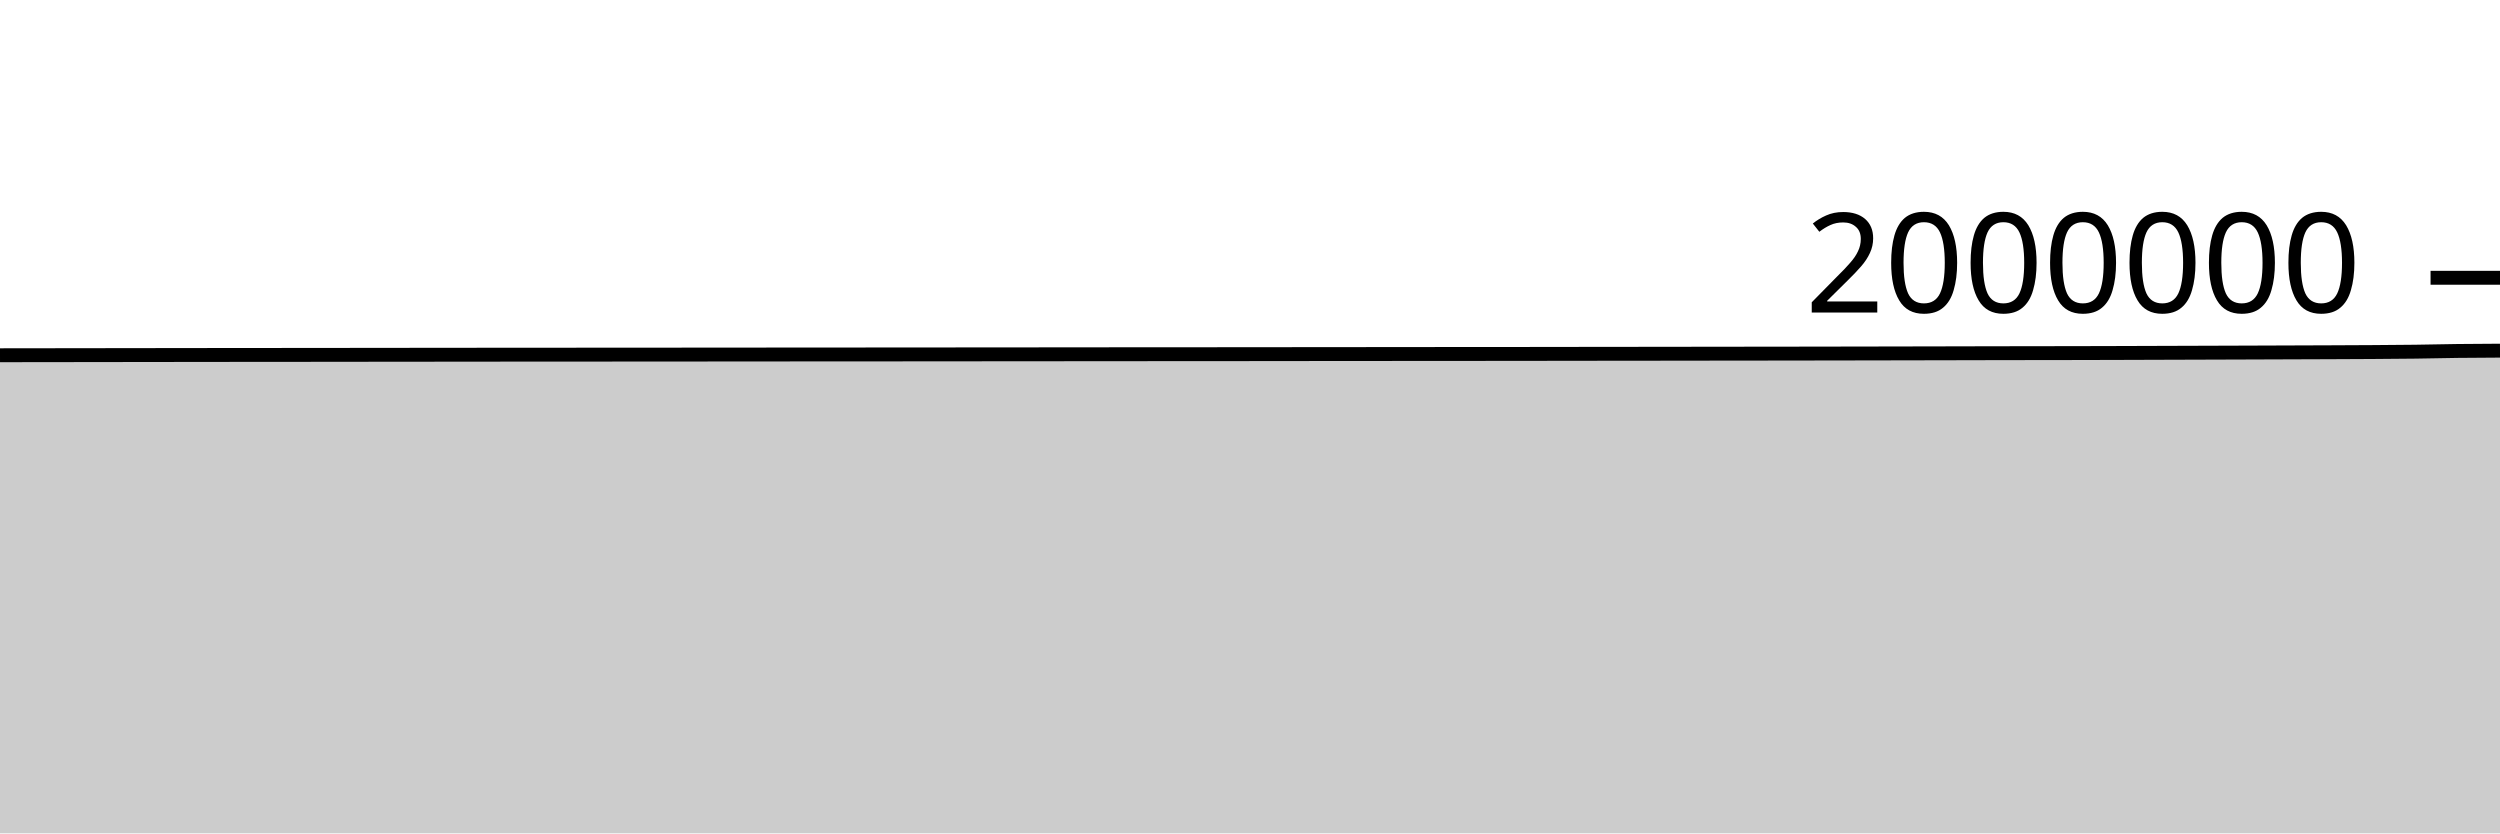
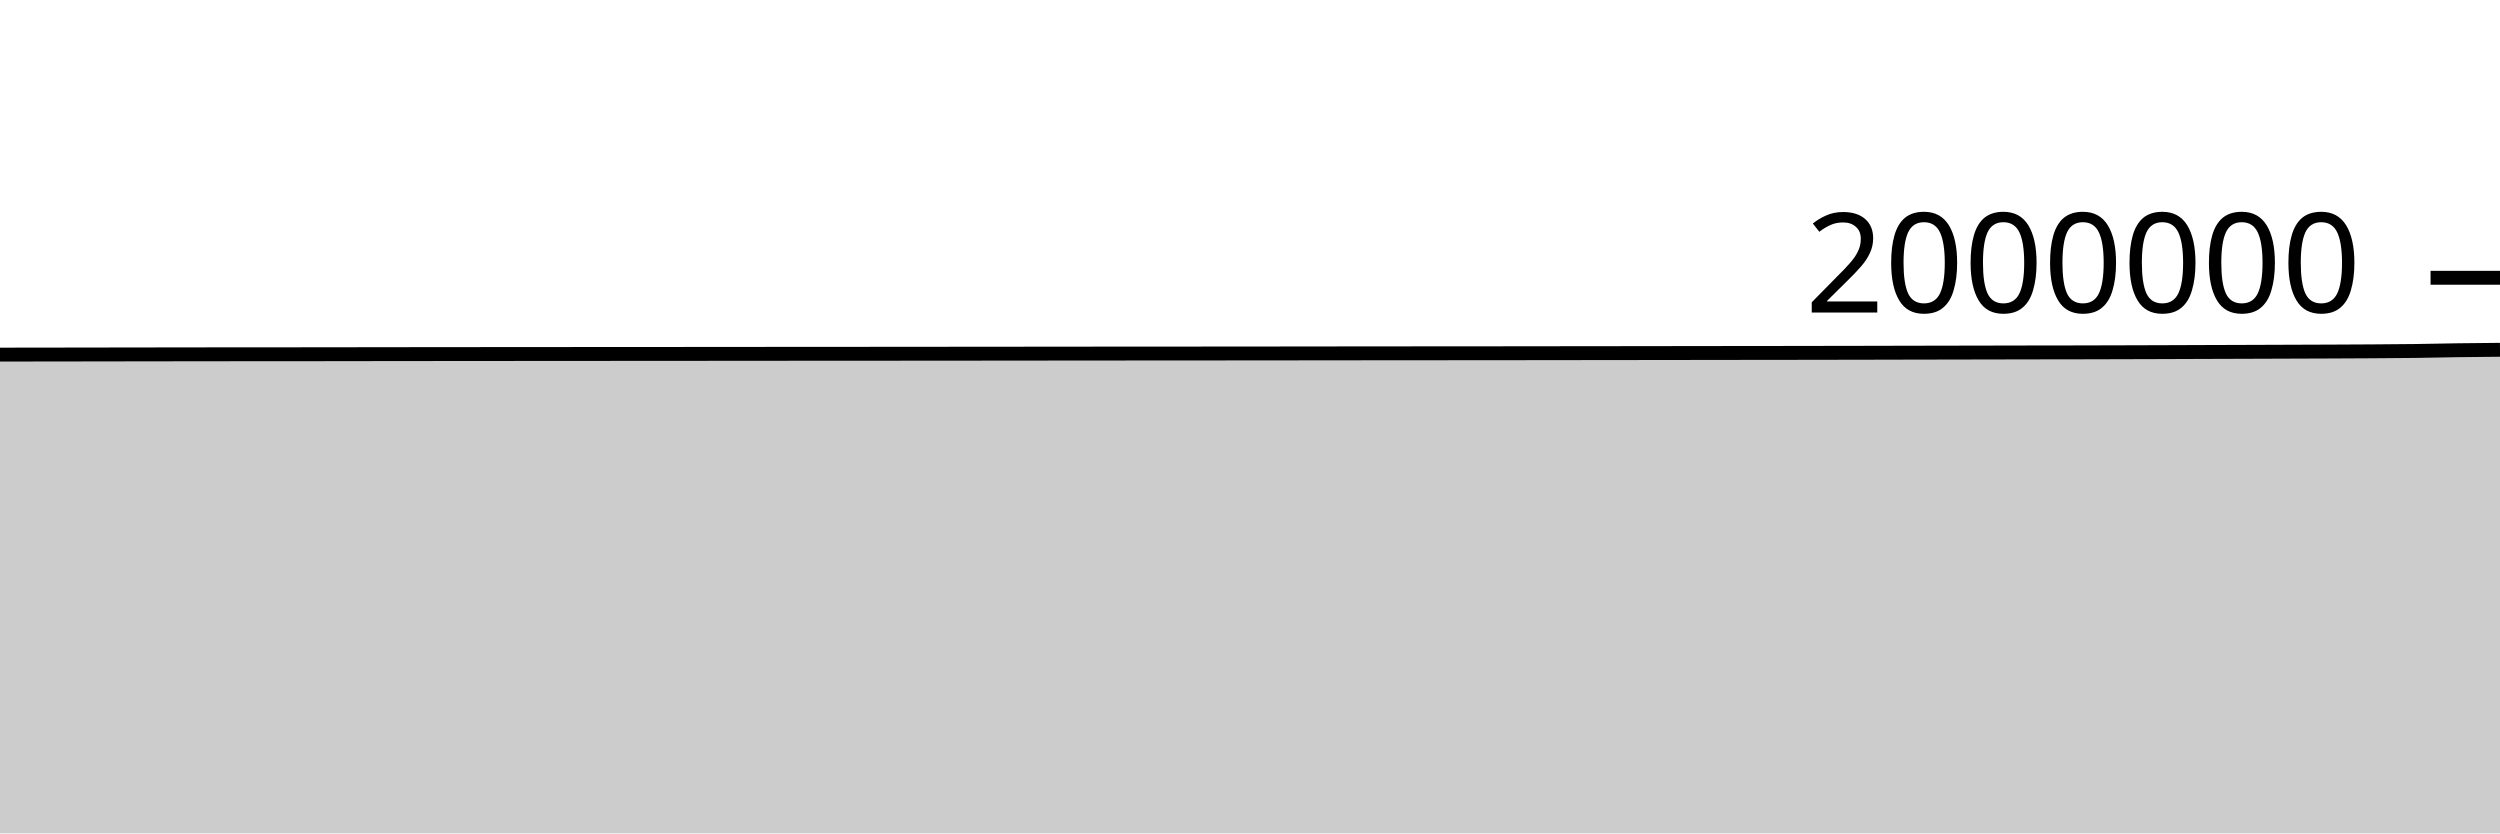
<svg xmlns="http://www.w3.org/2000/svg" viewBox="0 0 180 60">
  <g transform="translate(0,20)">
-     <path class="area" fill="rgba(0, 0, 0, 0.2)" d="M0,5.578C1.017,5.577,2.034,5.575,3.051,5.574C4.068,5.573,5.085,5.571,6.102,5.57C7.119,5.568,8.136,5.567,9.153,5.566C10.169,5.564,11.186,5.563,12.203,5.562C13.22,5.56,14.237,5.559,15.254,5.558C16.271,5.556,17.288,5.556,18.305,5.555C19.322,5.554,20.339,5.554,21.356,5.553C22.373,5.552,23.39,5.551,24.407,5.55C25.424,5.549,26.441,5.547,27.458,5.546C28.475,5.545,29.492,5.544,30.508,5.543C31.525,5.542,32.542,5.541,33.559,5.54C34.576,5.539,35.593,5.538,36.61,5.537C37.627,5.537,38.644,5.535,39.661,5.535C40.678,5.534,41.695,5.534,42.712,5.534C43.729,5.533,44.746,5.532,45.763,5.531C46.78,5.531,47.797,5.53,48.814,5.53C49.831,5.529,50.847,5.528,51.864,5.527C52.881,5.527,53.898,5.526,54.915,5.525C55.932,5.524,56.949,5.523,57.966,5.522C58.983,5.522,60,5.522,61.017,5.521C62.034,5.521,63.051,5.52,64.068,5.519C65.085,5.519,66.102,5.518,67.119,5.517C68.136,5.516,69.153,5.515,70.169,5.514C71.186,5.514,72.203,5.513,73.22,5.512C74.237,5.511,75.254,5.51,76.271,5.509C77.288,5.508,78.305,5.507,79.322,5.506C80.339,5.505,81.356,5.505,82.373,5.504C83.39,5.503,84.407,5.503,85.424,5.503C86.441,5.502,87.458,5.501,88.475,5.5C89.492,5.5,90.508,5.499,91.525,5.498C92.542,5.497,93.559,5.495,94.576,5.494C95.593,5.493,96.61,5.493,97.627,5.492C98.644,5.491,99.661,5.489,100.678,5.489C101.695,5.488,102.712,5.487,103.729,5.486C104.746,5.485,105.763,5.485,106.78,5.485C107.797,5.484,108.814,5.483,109.831,5.482C110.847,5.481,111.864,5.479,112.881,5.478C113.898,5.477,114.915,5.476,115.932,5.474C116.949,5.473,117.966,5.472,118.983,5.471C120,5.469,121.017,5.468,122.034,5.467C123.051,5.465,124.068,5.464,125.085,5.463C126.102,5.462,127.119,5.461,128.136,5.46C129.153,5.459,130.169,5.457,131.186,5.455C132.203,5.453,133.22,5.452,134.237,5.45C135.254,5.448,136.271,5.446,137.288,5.444C138.305,5.442,139.322,5.44,140.339,5.438C141.356,5.436,142.373,5.433,143.39,5.431C144.407,5.429,145.424,5.428,146.441,5.426C147.458,5.424,148.475,5.424,149.492,5.422C150.508,5.42,151.525,5.417,152.542,5.414C153.559,5.411,154.576,5.408,155.593,5.404C156.61,5.401,157.627,5.397,158.644,5.394C159.661,5.391,160.678,5.388,161.695,5.384C162.712,5.381,163.729,5.377,164.746,5.373C165.763,5.37,166.78,5.367,167.797,5.362C168.814,5.358,169.831,5.354,170.847,5.347C171.864,5.34,172.881,5.334,173.898,5.321C174.915,5.308,175.932,5.281,176.949,5.269C177.966,5.256,178.983,5.251,180,5.247L180,40C178.983,40,177.966,40,176.949,40C175.932,40,174.915,40,173.898,40C172.881,40,171.864,40,170.847,40C169.831,40,168.814,40,167.797,40C166.78,40,165.763,40,164.746,40C163.729,40,162.712,40,161.695,40C160.678,40,159.661,40,158.644,40C157.627,40,156.61,40,155.593,40C154.576,40,153.559,40,152.542,40C151.525,40,150.508,40,149.492,40C148.475,40,147.458,40,146.441,40C145.424,40,144.407,40,143.39,40C142.373,40,141.356,40,140.339,40C139.322,40,138.305,40,137.288,40C136.271,40,135.254,40,134.237,40C133.22,40,132.203,40,131.186,40C130.169,40,129.153,40,128.136,40C127.119,40,126.102,40,125.085,40C124.068,40,123.051,40,122.034,40C121.017,40,120,40,118.983,40C117.966,40,116.949,40,115.932,40C114.915,40,113.898,40,112.881,40C111.864,40,110.847,40,109.831,40C108.814,40,107.797,40,106.78,40C105.763,40,104.746,40,103.729,40C102.712,40,101.695,40,100.678,40C99.661,40,98.644,40,97.627,40C96.61,40,95.593,40,94.576,40C93.559,40,92.542,40,91.525,40C90.508,40,89.492,40,88.475,40C87.458,40,86.441,40,85.424,40C84.407,40,83.39,40,82.373,40C81.356,40,80.339,40,79.322,40C78.305,40,77.288,40,76.271,40C75.254,40,74.237,40,73.22,40C72.203,40,71.186,40,70.169,40C69.153,40,68.136,40,67.119,40C66.102,40,65.085,40,64.068,40C63.051,40,62.034,40,61.017,40C60,40,58.983,40,57.966,40C56.949,40,55.932,40,54.915,40C53.898,40,52.881,40,51.864,40C50.847,40,49.831,40,48.814,40C47.797,40,46.78,40,45.763,40C44.746,40,43.729,40,42.712,40C41.695,40,40.678,40,39.661,40C38.644,40,37.627,40,36.61,40C35.593,40,34.576,40,33.559,40C32.542,40,31.525,40,30.508,40C29.492,40,28.475,40,27.458,40C26.441,40,25.424,40,24.407,40C23.39,40,22.373,40,21.356,40C20.339,40,19.322,40,18.305,40C17.288,40,16.271,40,15.254,40C14.237,40,13.22,40,12.203,40C11.186,40,10.169,40,9.153,40C8.136,40,7.119,40,6.102,40C5.085,40,4.068,40,3.051,40C2.034,40,1.017,40,0,40Z" />
-     <path class="line" stroke="black" fill="none" d="M0,5.578C1.017,5.577,2.034,5.575,3.051,5.574C4.068,5.573,5.085,5.571,6.102,5.57C7.119,5.568,8.136,5.567,9.153,5.566C10.169,5.564,11.186,5.563,12.203,5.562C13.22,5.56,14.237,5.559,15.254,5.558C16.271,5.556,17.288,5.556,18.305,5.555C19.322,5.554,20.339,5.554,21.356,5.553C22.373,5.552,23.39,5.551,24.407,5.55C25.424,5.549,26.441,5.547,27.458,5.546C28.475,5.545,29.492,5.544,30.508,5.543C31.525,5.542,32.542,5.541,33.559,5.54C34.576,5.539,35.593,5.538,36.61,5.537C37.627,5.537,38.644,5.535,39.661,5.535C40.678,5.534,41.695,5.534,42.712,5.534C43.729,5.533,44.746,5.532,45.763,5.531C46.78,5.531,47.797,5.53,48.814,5.53C49.831,5.529,50.847,5.528,51.864,5.527C52.881,5.527,53.898,5.526,54.915,5.525C55.932,5.524,56.949,5.523,57.966,5.522C58.983,5.522,60,5.522,61.017,5.521C62.034,5.521,63.051,5.52,64.068,5.519C65.085,5.519,66.102,5.518,67.119,5.517C68.136,5.516,69.153,5.515,70.169,5.514C71.186,5.514,72.203,5.513,73.22,5.512C74.237,5.511,75.254,5.51,76.271,5.509C77.288,5.508,78.305,5.507,79.322,5.506C80.339,5.505,81.356,5.505,82.373,5.504C83.39,5.503,84.407,5.503,85.424,5.503C86.441,5.502,87.458,5.501,88.475,5.5C89.492,5.5,90.508,5.499,91.525,5.498C92.542,5.497,93.559,5.495,94.576,5.494C95.593,5.493,96.61,5.493,97.627,5.492C98.644,5.491,99.661,5.489,100.678,5.489C101.695,5.488,102.712,5.487,103.729,5.486C104.746,5.485,105.763,5.485,106.78,5.485C107.797,5.484,108.814,5.483,109.831,5.482C110.847,5.481,111.864,5.479,112.881,5.478C113.898,5.477,114.915,5.476,115.932,5.474C116.949,5.473,117.966,5.472,118.983,5.471C120,5.469,121.017,5.468,122.034,5.467C123.051,5.465,124.068,5.464,125.085,5.463C126.102,5.462,127.119,5.461,128.136,5.46C129.153,5.459,130.169,5.457,131.186,5.455C132.203,5.453,133.22,5.452,134.237,5.45C135.254,5.448,136.271,5.446,137.288,5.444C138.305,5.442,139.322,5.44,140.339,5.438C141.356,5.436,142.373,5.433,143.39,5.431C144.407,5.429,145.424,5.428,146.441,5.426C147.458,5.424,148.475,5.424,149.492,5.422C150.508,5.42,151.525,5.417,152.542,5.414C153.559,5.411,154.576,5.408,155.593,5.404C156.61,5.401,157.627,5.397,158.644,5.394C159.661,5.391,160.678,5.388,161.695,5.384C162.712,5.381,163.729,5.377,164.746,5.373C165.763,5.37,166.78,5.367,167.797,5.362C168.814,5.358,169.831,5.354,170.847,5.347C171.864,5.34,172.881,5.334,173.898,5.321C174.915,5.308,175.932,5.281,176.949,5.269C177.966,5.256,178.983,5.251,180,5.247" />
+     <path class="area" fill="rgba(0, 0, 0, 0.2)" d="M0,5.531C1.017,5.53,2.034,5.528,3.051,5.527C4.068,5.525,5.085,5.524,6.102,5.523C7.119,5.521,8.136,5.52,9.153,5.518C10.169,5.517,11.186,5.516,12.203,5.514C13.22,5.513,14.237,5.511,15.254,5.51C16.271,5.509,17.288,5.508,18.305,5.507C19.322,5.507,20.339,5.506,21.356,5.506C22.373,5.505,23.39,5.504,24.407,5.503C25.424,5.501,26.441,5.5,27.458,5.498C28.475,5.497,29.492,5.496,30.508,5.495C31.525,5.494,32.542,5.493,33.559,5.492C34.576,5.491,35.593,5.49,36.61,5.49C37.627,5.489,38.644,5.487,39.661,5.487C40.678,5.486,41.695,5.486,42.712,5.486C43.729,5.485,44.746,5.484,45.763,5.483C46.78,5.483,47.797,5.482,48.814,5.482C49.831,5.481,50.847,5.48,51.864,5.479C52.881,5.478,53.898,5.478,54.915,5.477C55.932,5.476,56.949,5.475,57.966,5.474C58.983,5.473,60,5.473,61.017,5.473C62.034,5.472,63.051,5.472,64.068,5.471C65.085,5.47,66.102,5.469,67.119,5.468C68.136,5.467,69.153,5.466,70.169,5.466C71.186,5.465,72.203,5.464,73.22,5.463C74.237,5.462,75.254,5.461,76.271,5.46C77.288,5.459,78.305,5.458,79.322,5.457C80.339,5.457,81.356,5.456,82.373,5.455C83.39,5.454,84.407,5.454,85.424,5.454C86.441,5.453,87.458,5.452,88.475,5.451C89.492,5.45,90.508,5.45,91.525,5.449C92.542,5.448,93.559,5.446,94.576,5.445C95.593,5.444,96.61,5.443,97.627,5.442C98.644,5.441,99.661,5.44,100.678,5.439C101.695,5.438,102.712,5.437,103.729,5.437C104.746,5.436,105.763,5.436,106.78,5.435C107.797,5.434,108.814,5.433,109.831,5.432C110.847,5.431,111.864,5.43,112.881,5.428C113.898,5.427,114.915,5.426,115.932,5.425C116.949,5.423,117.966,5.422,118.983,5.421C120,5.42,121.017,5.418,122.034,5.417C123.051,5.415,124.068,5.414,125.085,5.413C126.102,5.412,127.119,5.411,128.136,5.41C129.153,5.409,130.169,5.407,131.186,5.405C132.203,5.403,133.22,5.401,134.237,5.4C135.254,5.398,136.271,5.395,137.288,5.393C138.305,5.391,139.322,5.389,140.339,5.387C141.356,5.385,142.373,5.383,143.39,5.381C144.407,5.379,145.424,5.377,146.441,5.375C147.458,5.374,148.475,5.373,149.492,5.371C150.508,5.369,151.525,5.366,152.542,5.363C153.559,5.36,154.576,5.357,155.593,5.354C156.61,5.35,157.627,5.347,158.644,5.343C159.661,5.34,160.678,5.337,161.695,5.333C162.712,5.33,163.729,5.326,164.746,5.322C165.763,5.319,166.78,5.316,167.797,5.311C168.814,5.307,169.831,5.302,170.847,5.296C171.864,5.289,172.881,5.283,173.898,5.27C174.915,5.257,175.932,5.231,176.949,5.217C177.966,5.203,178.983,5.194,180,5.185L180,40C178.983,40,177.966,40,176.949,40C175.932,40,174.915,40,173.898,40C172.881,40,171.864,40,170.847,40C169.831,40,168.814,40,167.797,40C166.78,40,165.763,40,164.746,40C163.729,40,162.712,40,161.695,40C160.678,40,159.661,40,158.644,40C157.627,40,156.61,40,155.593,40C154.576,40,153.559,40,152.542,40C151.525,40,150.508,40,149.492,40C148.475,40,147.458,40,146.441,40C145.424,40,144.407,40,143.39,40C142.373,40,141.356,40,140.339,40C139.322,40,138.305,40,137.288,40C136.271,40,135.254,40,134.237,40C133.22,40,132.203,40,131.186,40C130.169,40,129.153,40,128.136,40C127.119,40,126.102,40,125.085,40C124.068,40,123.051,40,122.034,40C121.017,40,120,40,118.983,40C117.966,40,116.949,40,115.932,40C114.915,40,113.898,40,112.881,40C111.864,40,110.847,40,109.831,40C108.814,40,107.797,40,106.78,40C105.763,40,104.746,40,103.729,40C102.712,40,101.695,40,100.678,40C99.661,40,98.644,40,97.627,40C96.61,40,95.593,40,94.576,40C93.559,40,92.542,40,91.525,40C90.508,40,89.492,40,88.475,40C87.458,40,86.441,40,85.424,40C84.407,40,83.39,40,82.373,40C81.356,40,80.339,40,79.322,40C78.305,40,77.288,40,76.271,40C75.254,40,74.237,40,73.22,40C72.203,40,71.186,40,70.169,40C69.153,40,68.136,40,67.119,40C66.102,40,65.085,40,64.068,40C63.051,40,62.034,40,61.017,40C60,40,58.983,40,57.966,40C56.949,40,55.932,40,54.915,40C53.898,40,52.881,40,51.864,40C50.847,40,49.831,40,48.814,40C47.797,40,46.78,40,45.763,40C44.746,40,43.729,40,42.712,40C41.695,40,40.678,40,39.661,40C38.644,40,37.627,40,36.61,40C35.593,40,34.576,40,33.559,40C32.542,40,31.525,40,30.508,40C29.492,40,28.475,40,27.458,40C26.441,40,25.424,40,24.407,40C23.39,40,22.373,40,21.356,40C20.339,40,19.322,40,18.305,40C17.288,40,16.271,40,15.254,40C14.237,40,13.22,40,12.203,40C11.186,40,10.169,40,9.153,40C8.136,40,7.119,40,6.102,40C5.085,40,4.068,40,3.051,40C2.034,40,1.017,40,0,40Z" />
+     <path class="line" stroke="black" fill="none" d="M0,5.531C1.017,5.53,2.034,5.528,3.051,5.527C4.068,5.525,5.085,5.524,6.102,5.523C7.119,5.521,8.136,5.52,9.153,5.518C10.169,5.517,11.186,5.516,12.203,5.514C13.22,5.513,14.237,5.511,15.254,5.51C16.271,5.509,17.288,5.508,18.305,5.507C19.322,5.507,20.339,5.506,21.356,5.506C22.373,5.505,23.39,5.504,24.407,5.503C25.424,5.501,26.441,5.5,27.458,5.498C28.475,5.497,29.492,5.496,30.508,5.495C31.525,5.494,32.542,5.493,33.559,5.492C34.576,5.491,35.593,5.49,36.61,5.49C37.627,5.489,38.644,5.487,39.661,5.487C40.678,5.486,41.695,5.486,42.712,5.486C43.729,5.485,44.746,5.484,45.763,5.483C46.78,5.483,47.797,5.482,48.814,5.482C49.831,5.481,50.847,5.48,51.864,5.479C52.881,5.478,53.898,5.478,54.915,5.477C55.932,5.476,56.949,5.475,57.966,5.474C58.983,5.473,60,5.473,61.017,5.473C62.034,5.472,63.051,5.472,64.068,5.471C65.085,5.47,66.102,5.469,67.119,5.468C68.136,5.467,69.153,5.466,70.169,5.466C71.186,5.465,72.203,5.464,73.22,5.463C74.237,5.462,75.254,5.461,76.271,5.46C77.288,5.459,78.305,5.458,79.322,5.457C80.339,5.457,81.356,5.456,82.373,5.455C83.39,5.454,84.407,5.454,85.424,5.454C86.441,5.453,87.458,5.452,88.475,5.451C89.492,5.45,90.508,5.45,91.525,5.449C92.542,5.448,93.559,5.446,94.576,5.445C95.593,5.444,96.61,5.443,97.627,5.442C98.644,5.441,99.661,5.44,100.678,5.439C101.695,5.438,102.712,5.437,103.729,5.437C104.746,5.436,105.763,5.436,106.78,5.435C107.797,5.434,108.814,5.433,109.831,5.432C110.847,5.431,111.864,5.43,112.881,5.428C113.898,5.427,114.915,5.426,115.932,5.425C116.949,5.423,117.966,5.422,118.983,5.421C120,5.42,121.017,5.418,122.034,5.417C123.051,5.415,124.068,5.414,125.085,5.413C126.102,5.412,127.119,5.411,128.136,5.41C129.153,5.409,130.169,5.407,131.186,5.405C132.203,5.403,133.22,5.401,134.237,5.4C135.254,5.398,136.271,5.395,137.288,5.393C138.305,5.391,139.322,5.389,140.339,5.387C141.356,5.385,142.373,5.383,143.39,5.381C144.407,5.379,145.424,5.377,146.441,5.375C147.458,5.374,148.475,5.373,149.492,5.371C150.508,5.369,151.525,5.366,152.542,5.363C153.559,5.36,154.576,5.357,155.593,5.354C156.61,5.35,157.627,5.347,158.644,5.343C159.661,5.34,160.678,5.337,161.695,5.333C162.712,5.33,163.729,5.326,164.746,5.322C165.763,5.319,166.78,5.316,167.797,5.311C168.814,5.307,169.831,5.302,170.847,5.296C171.864,5.289,172.881,5.283,173.898,5.27C174.915,5.257,175.932,5.231,176.949,5.217C177.966,5.203,178.983,5.194,180,5.185" />
    <path class="axis-ceiling" stroke-width="1" stroke="black" fill="none" d="M175,0L180,0" />
    <text class="axis-ceiling-label" font-family="sans-serif" text-anchor="end" font-size="10px" x="170" y="2.5">2000000</text>
  </g>
</svg>
